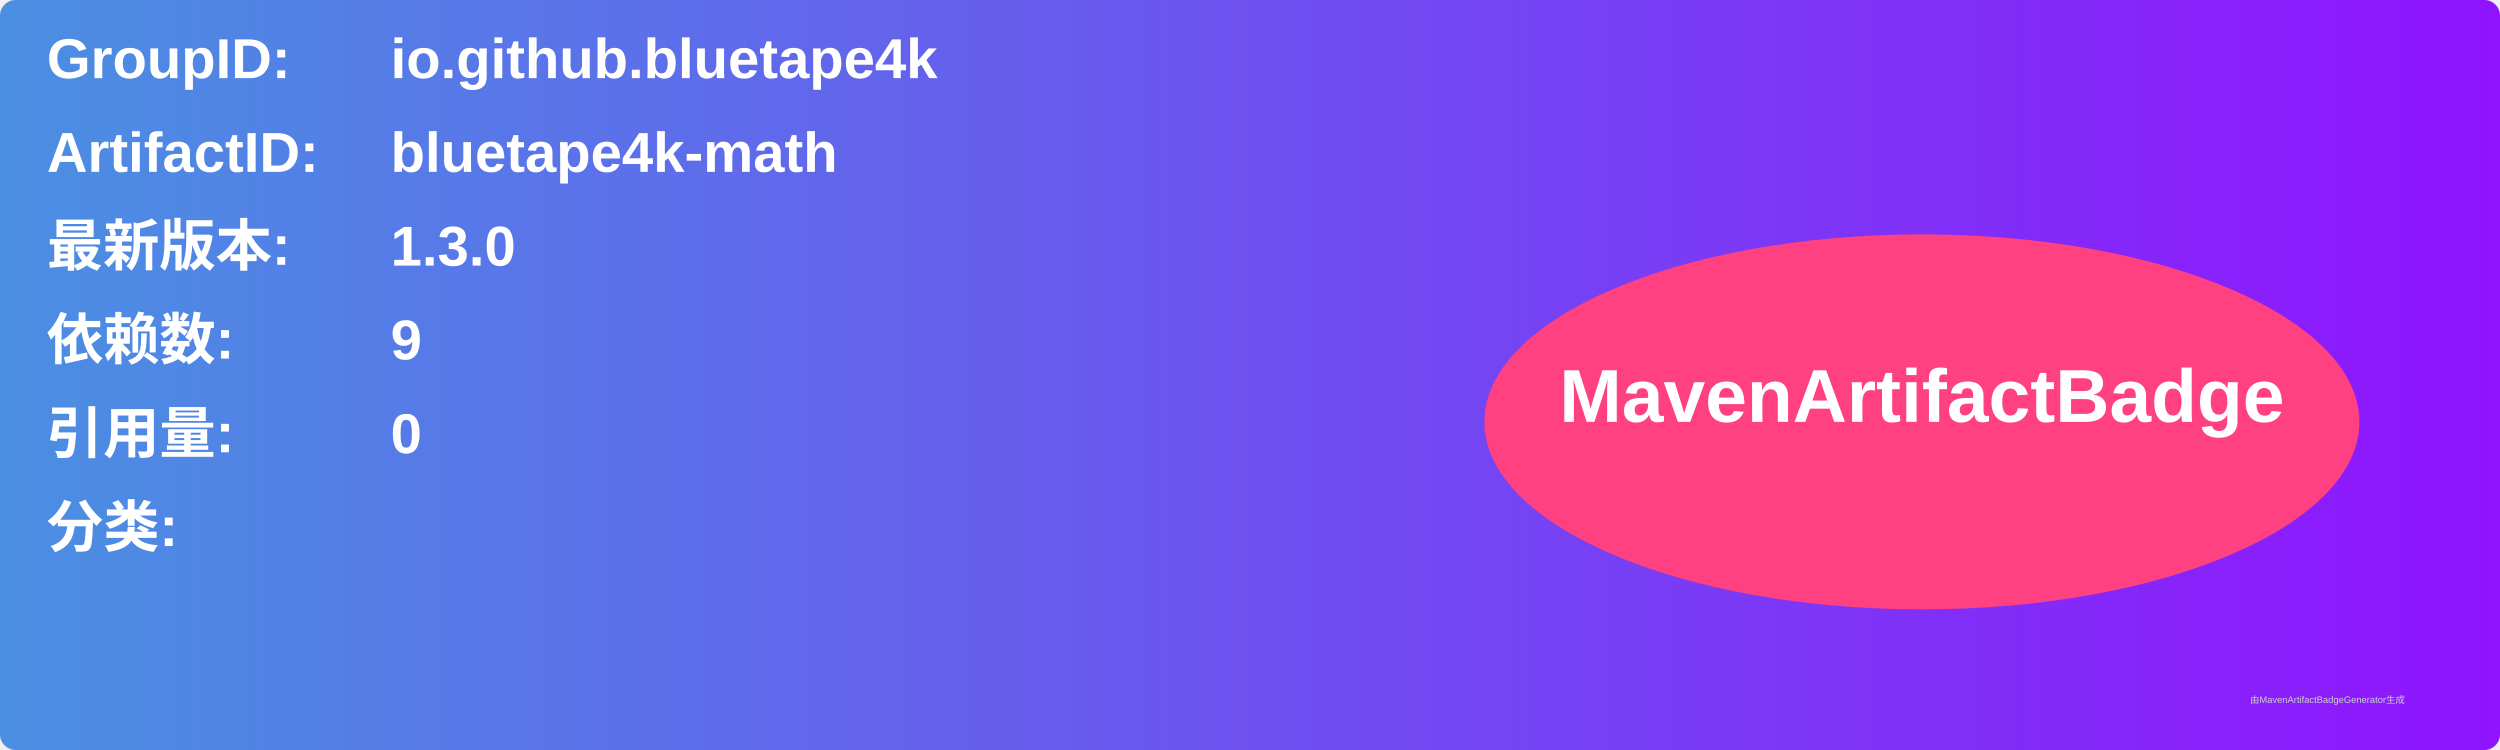
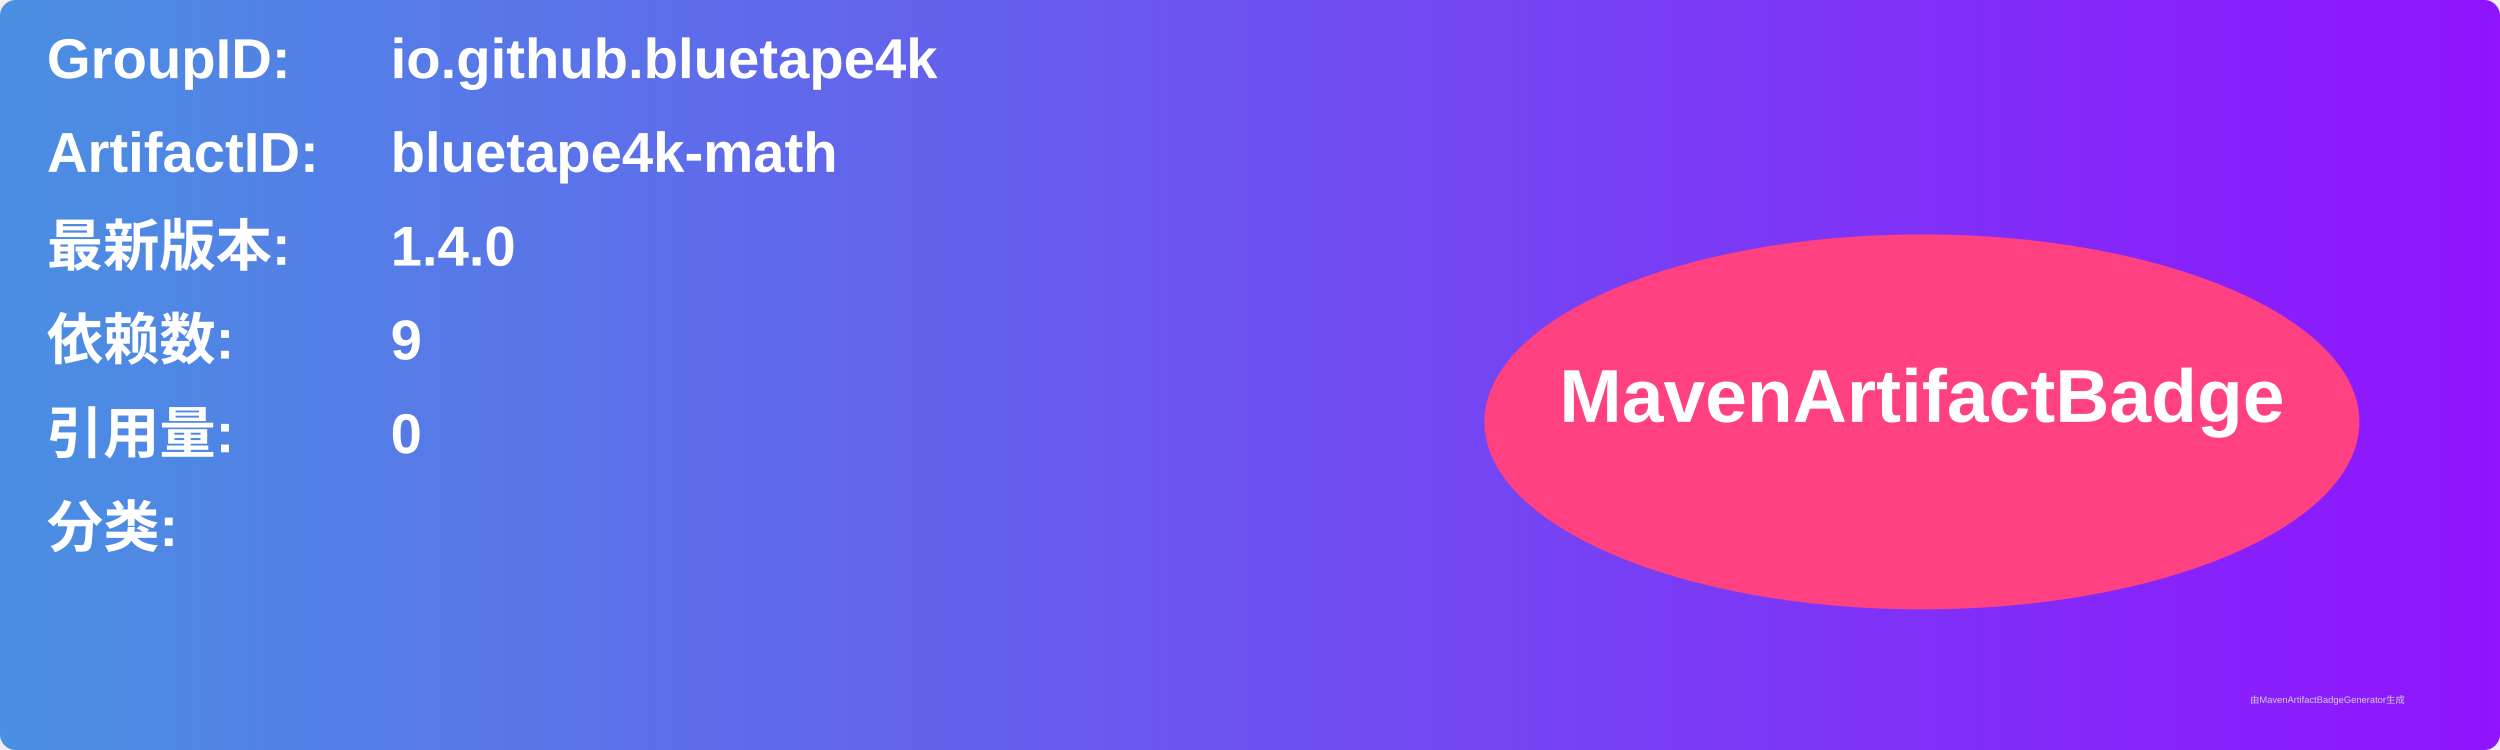
<svg xmlns="http://www.w3.org/2000/svg" width="800" height="240" viewBox="0 0 800 240">
  <linearGradient id="grad" x1="0%" y1="0%" x2="100%" y2="0%">
    <stop offset="0%" stop-color="#4a90e2" />
    <stop offset="100%" stop-color="#9013fe" />
  </linearGradient>
  <rect width="100%" height="100%" rx="5" ry="5" fill="url(#grad)" />
  <g transform="translate(15, 15)">
    <text x="0" y="10" font-family="Arial" font-size="18" fill="white" font-weight="bold" width="260">GroupID:</text>
    <text x="110" y="10" font-family="Arial" font-size="18" fill="white" font-weight="bold" width="460">io.github.bluetape4k</text>
    <text x="0" y="40" font-family="Arial" font-size="18" fill="white" font-weight="bold" width="260">ArtifactID:</text>
    <text x="110" y="40" font-family="Arial" font-size="18" fill="white" font-weight="bold" width="460">bluetape4k-math</text>
    <text x="0" y="70" font-family="Arial" font-size="18" fill="white" font-weight="bold">最新版本:</text>
    <text x="110" y="70" font-family="Arial" font-size="18" fill="white" font-weight="bold">
-       <tspan font-weight="bold">1.3.0</tspan>
+       <tspan font-weight="bold">1.4.0</tspan>
    </text>
    <text x="0" y="100" font-family="Arial" font-size="18" fill="white" font-weight="bold">依赖数: </text>
    <text x="110" y="100" font-family="Arial" font-size="18" fill="white">
      <tspan font-weight="bold">9</tspan>
    </text>
    <text x="0" y="130" font-family="Arial" font-size="18" fill="white" font-weight="bold">引用量: </text>
    <text x="110" y="130" font-family="Arial" font-size="18" fill="white">
      <tspan font-weight="bold">0</tspan>
    </text>
    <text x="0" y="160" font-family="Arial" font-size="18" fill="white" font-weight="bold">分类:</text>
    <text x="10" y="190" font-family="Arial" font-size="10" fill="white">
      <tspan font-weight="bold" />
    </text>
    <ellipse cx="600" cy="120" rx="140" ry="60" fill="#ff4081" />
    <text x="600" y="120" text-anchor="middle" font-family="Arial" font-size="24" fill="white" font-weight="bold">MavenArtifactBadge</text>
  </g>
  <text x="720" y="225" font-family="Arial" font-size="3" fill="#d0d0d0">由MavenArtifactBadgeGenerator生成</text>
</svg>
